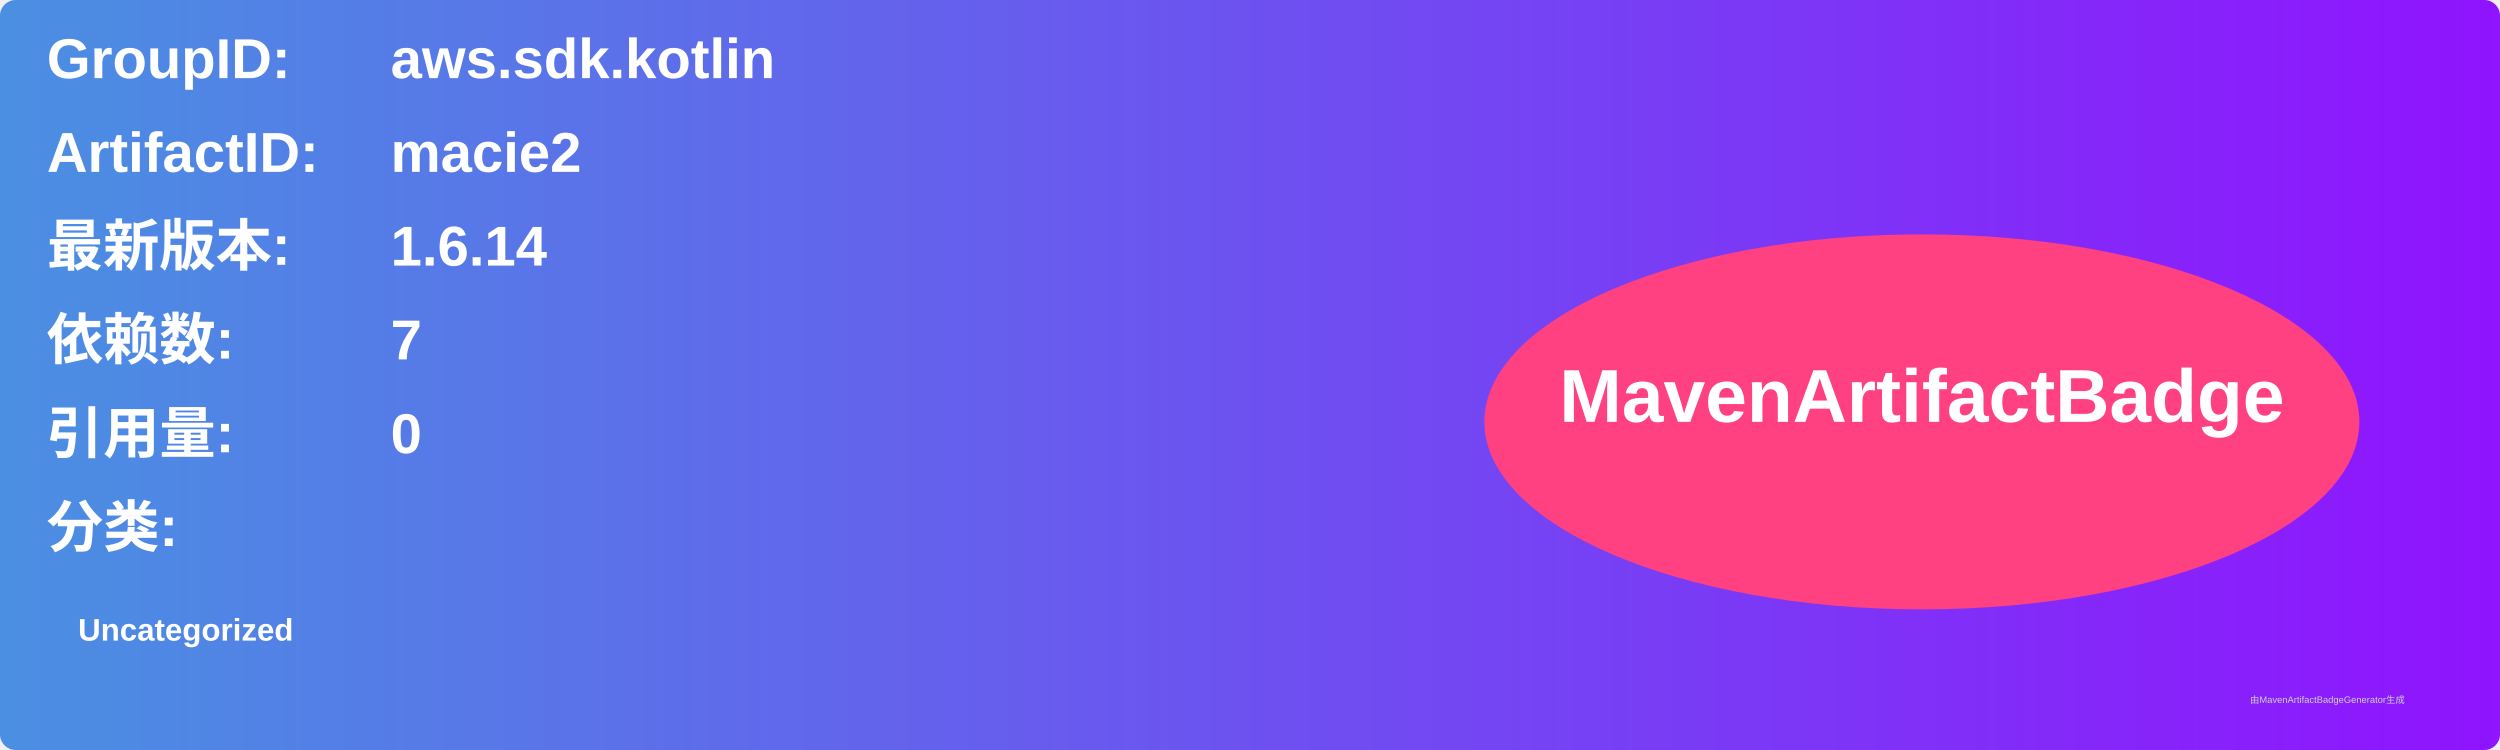
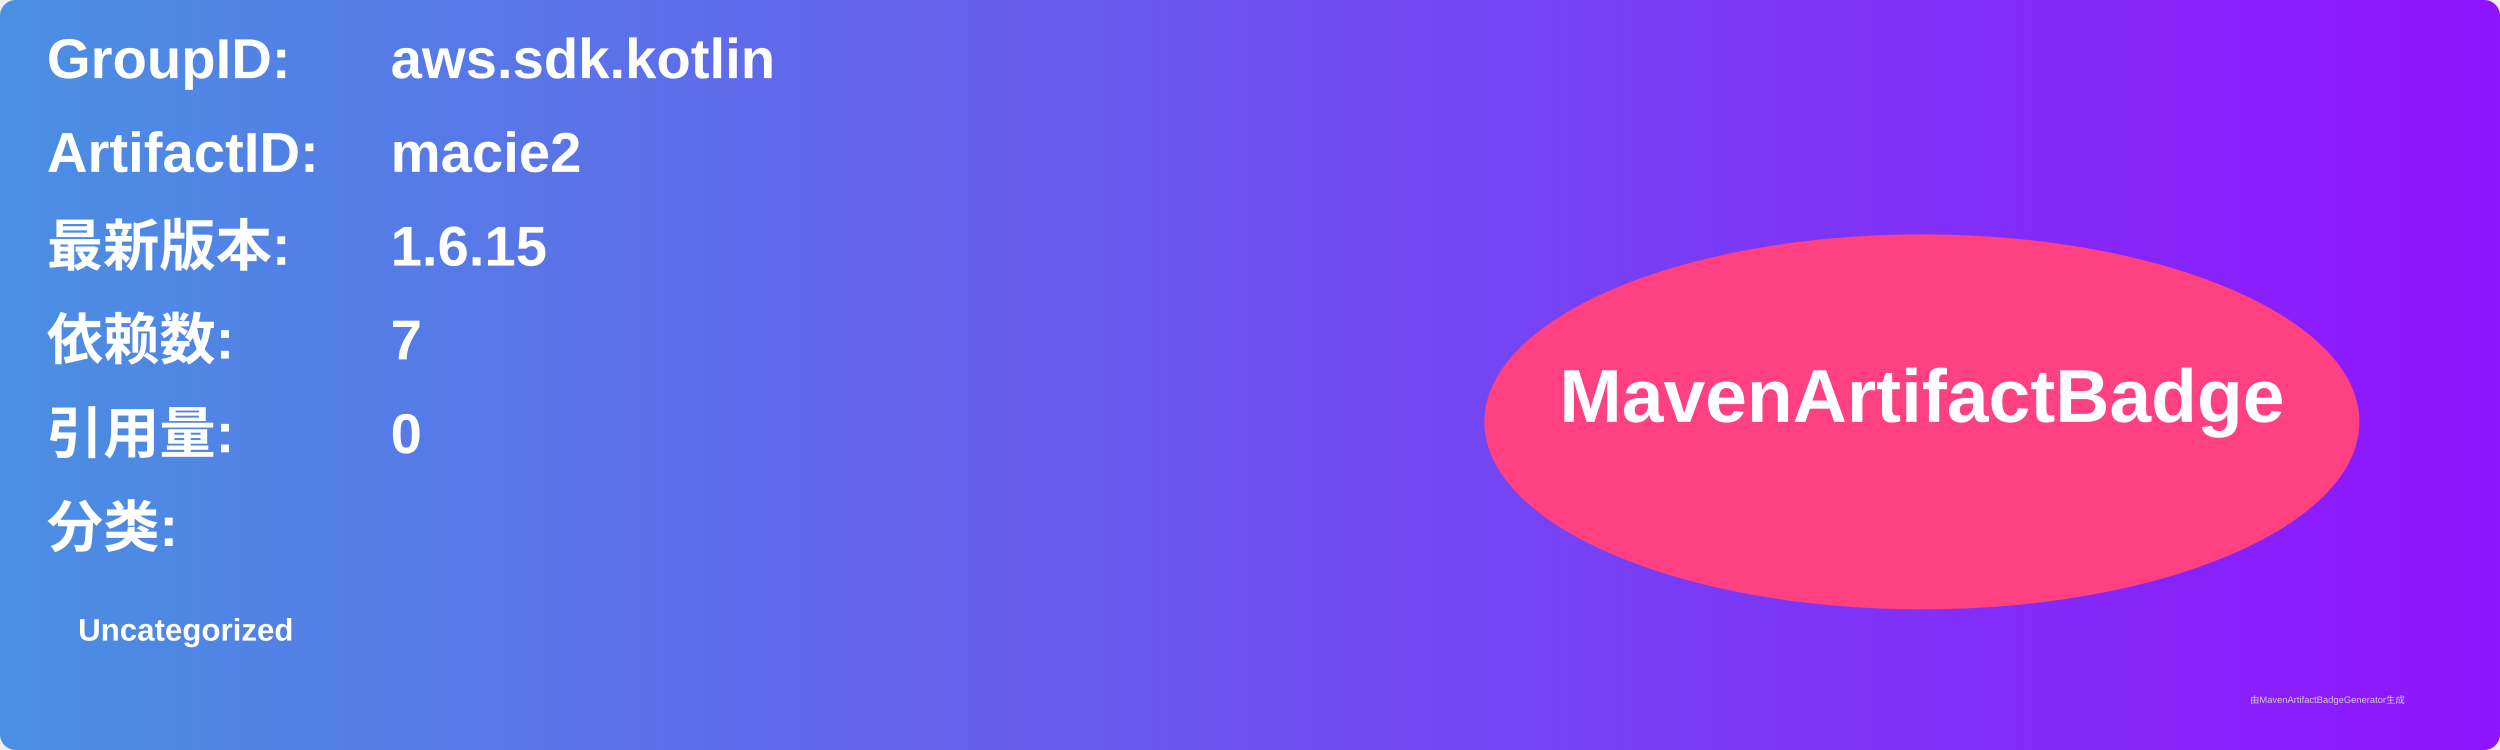
<svg xmlns="http://www.w3.org/2000/svg" width="800" height="240" viewBox="0 0 800 240">
  <linearGradient id="grad" x1="0%" y1="0%" x2="100%" y2="0%">
    <stop offset="0%" stop-color="#4a90e2" />
    <stop offset="100%" stop-color="#9013fe" />
  </linearGradient>
  <rect width="100%" height="100%" rx="5" ry="5" fill="url(#grad)" />
  <g transform="translate(15, 15)">
    <text x="0" y="10" font-family="Arial" font-size="18" fill="white" font-weight="bold" width="260">GroupID:</text>
    <text x="110" y="10" font-family="Arial" font-size="18" fill="white" font-weight="bold" width="460">aws.sdk.kotlin</text>
    <text x="0" y="40" font-family="Arial" font-size="18" fill="white" font-weight="bold" width="260">ArtifactID:</text>
    <text x="110" y="40" font-family="Arial" font-size="18" fill="white" font-weight="bold" width="460">macie2</text>
    <text x="0" y="70" font-family="Arial" font-size="18" fill="white" font-weight="bold">最新版本:</text>
    <text x="110" y="70" font-family="Arial" font-size="18" fill="white" font-weight="bold">
-       <tspan font-weight="bold">1.6.14</tspan>
+       <tspan font-weight="bold">1.6.15</tspan>
    </text>
    <text x="0" y="100" font-family="Arial" font-size="18" fill="white" font-weight="bold">依赖数: </text>
    <text x="110" y="100" font-family="Arial" font-size="18" fill="white">
      <tspan font-weight="bold">7</tspan>
    </text>
    <text x="0" y="130" font-family="Arial" font-size="18" fill="white" font-weight="bold">引用量: </text>
    <text x="110" y="130" font-family="Arial" font-size="18" fill="white">
      <tspan font-weight="bold">0</tspan>
    </text>
    <text x="0" y="160" font-family="Arial" font-size="18" fill="white" font-weight="bold">分类:</text>
    <text x="10" y="190" font-family="Arial" font-size="10" fill="white">
      <tspan font-weight="bold">Uncategorized</tspan>
    </text>
    <ellipse cx="600" cy="120" rx="140" ry="60" fill="#ff4081" />
    <text x="600" y="120" text-anchor="middle" font-family="Arial" font-size="24" fill="white" font-weight="bold">MavenArtifactBadge</text>
  </g>
  <text x="720" y="225" font-family="Arial" font-size="3" fill="#d0d0d0">由MavenArtifactBadgeGenerator生成</text>
</svg>
